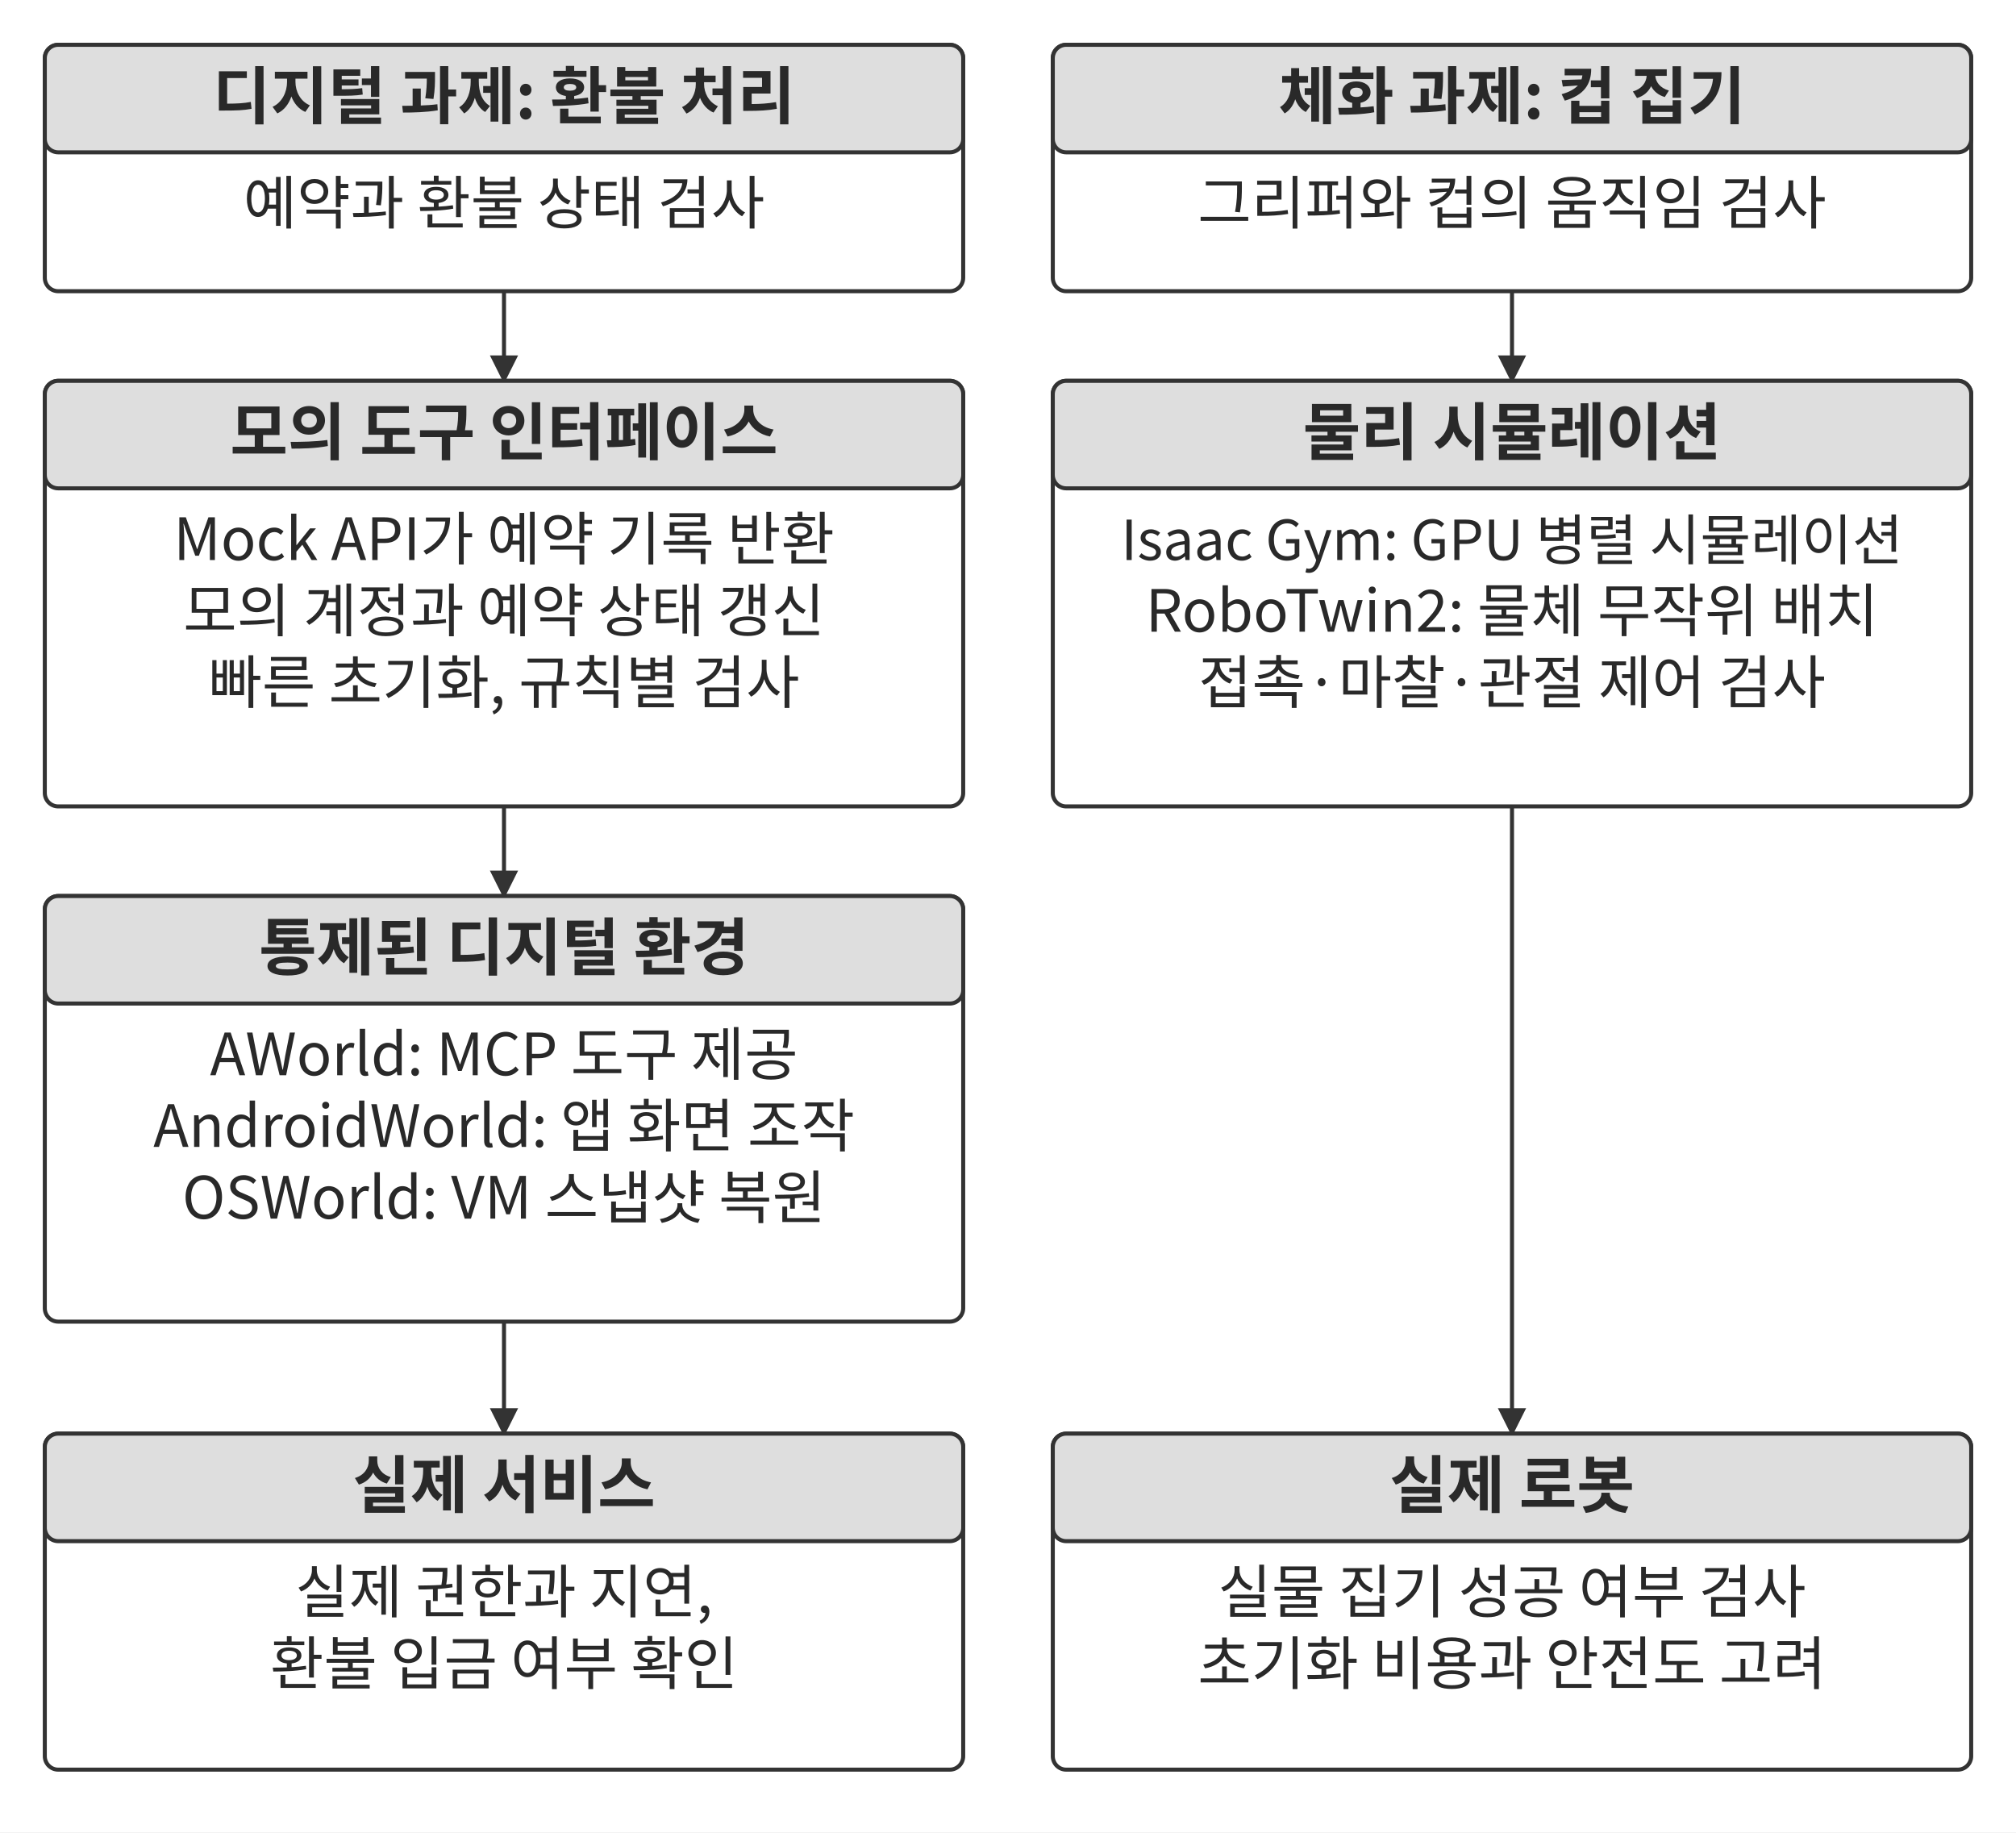
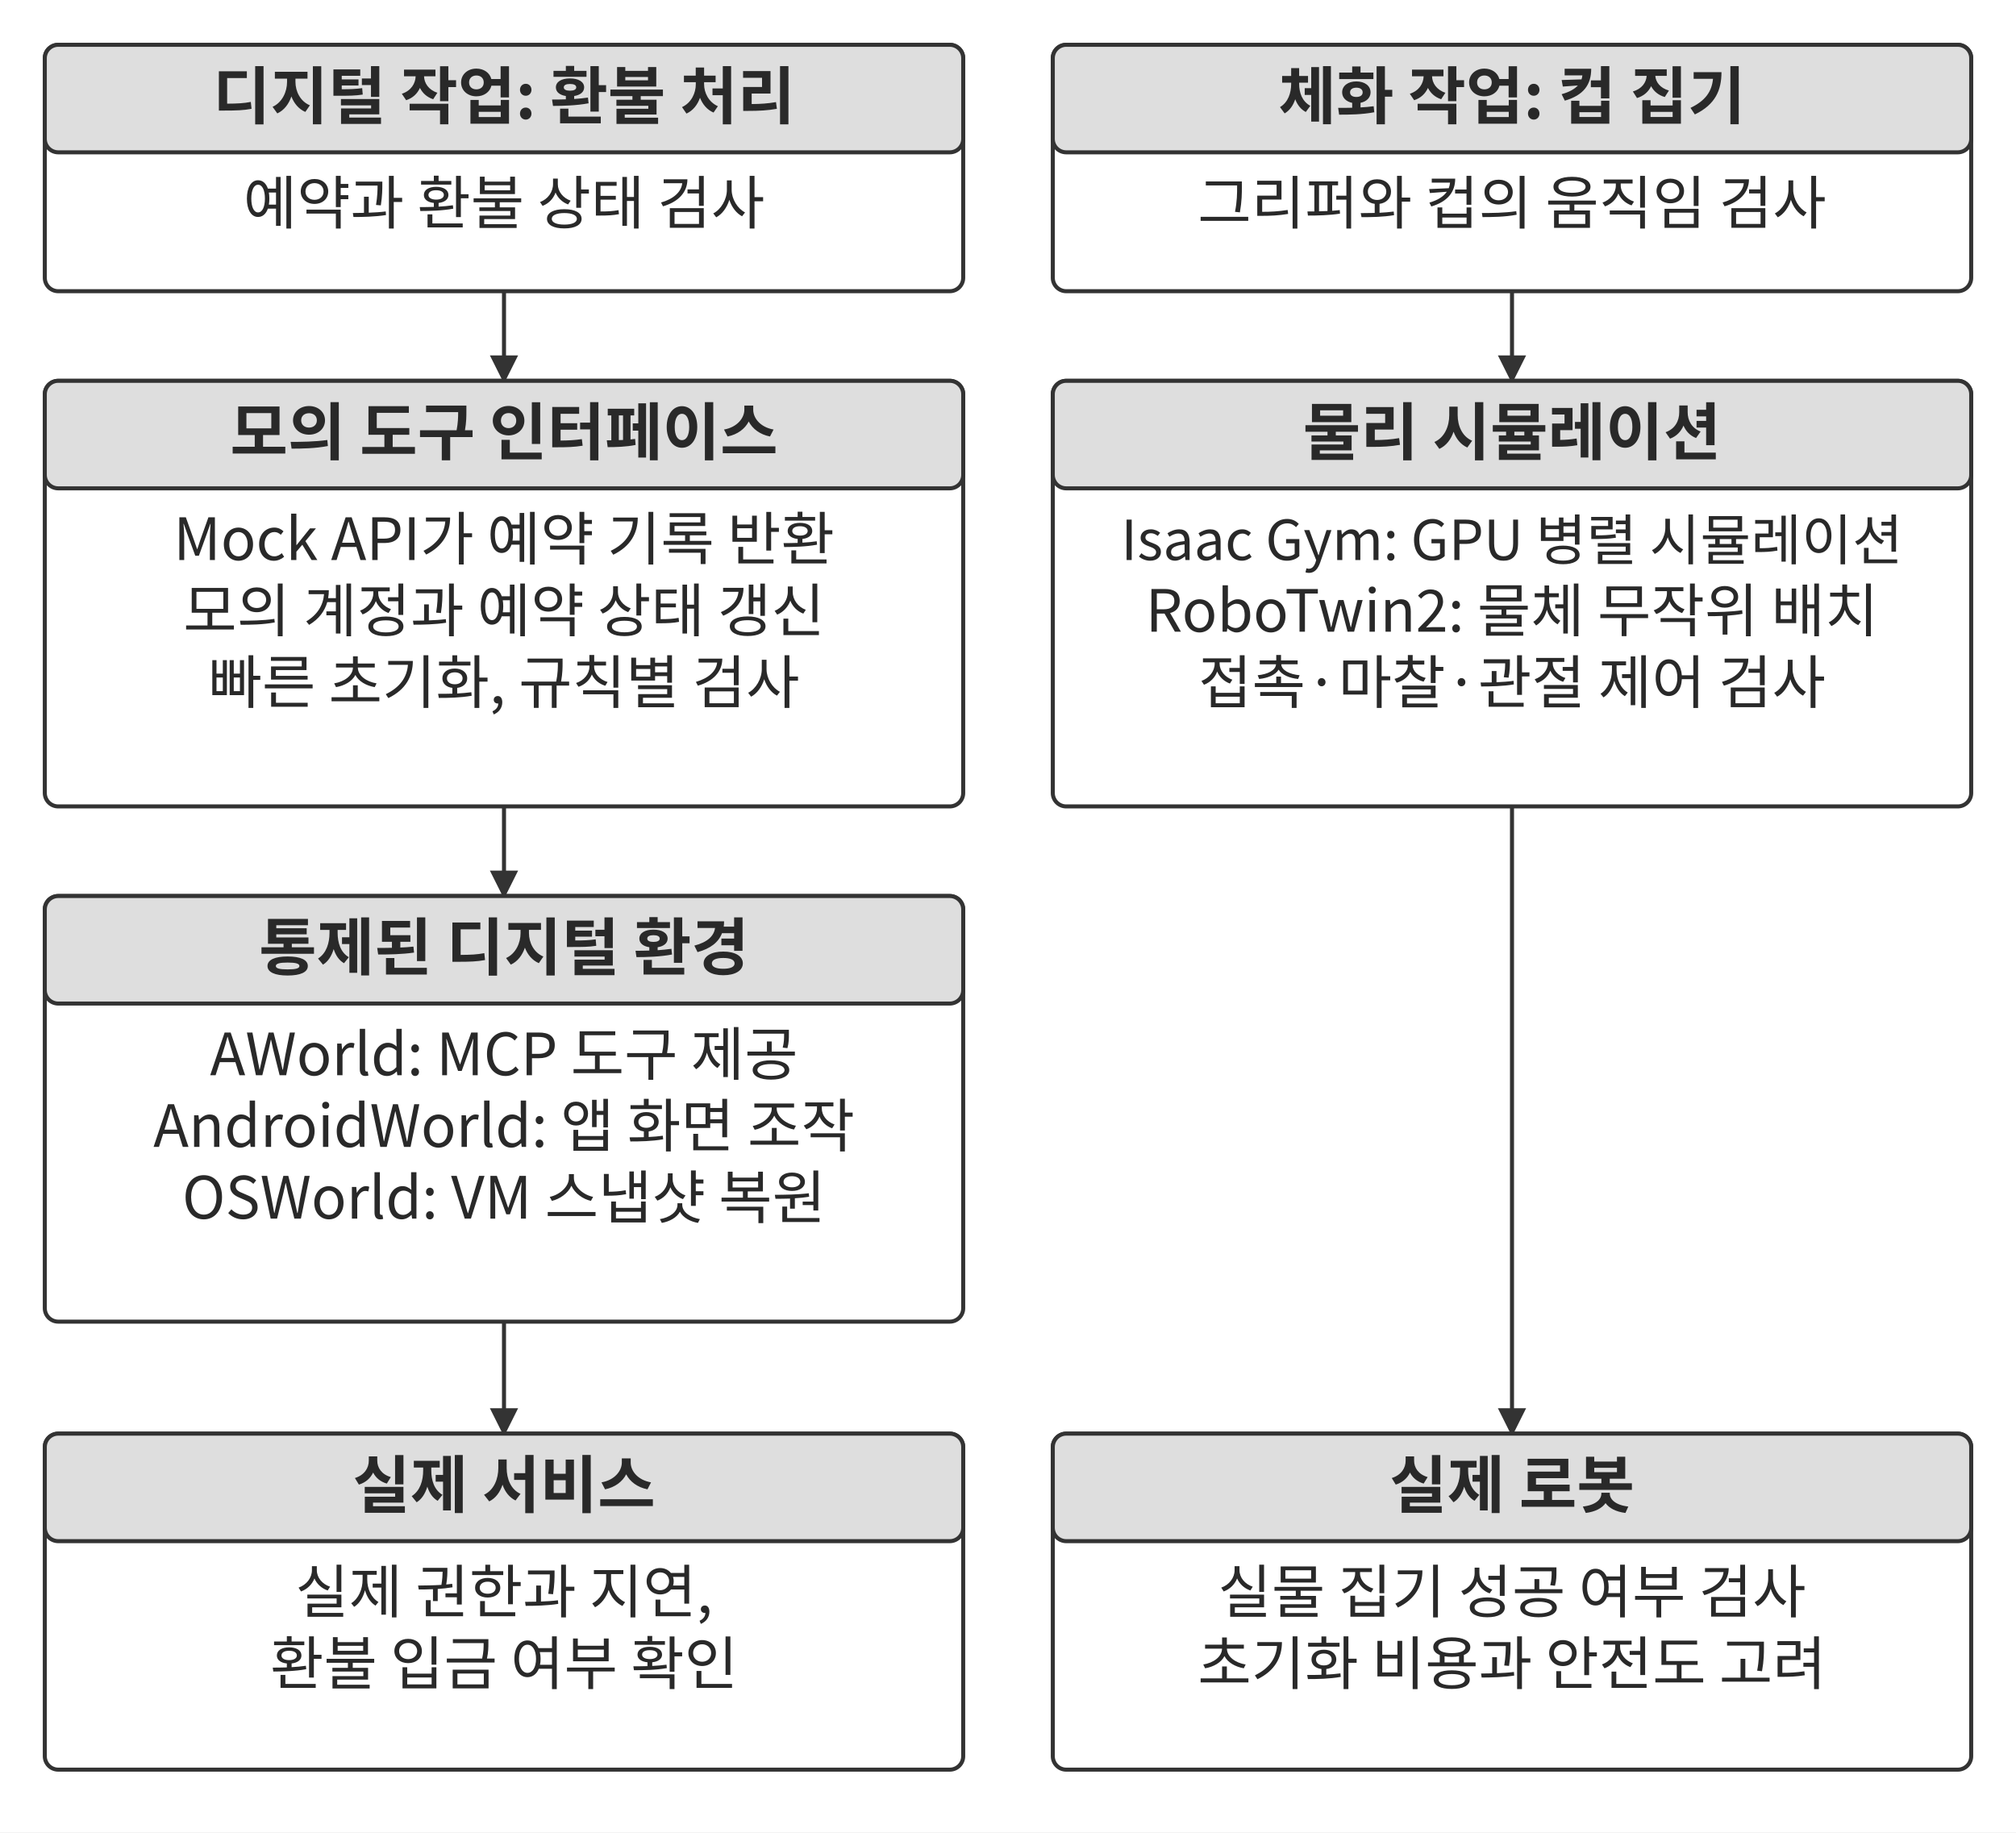
<svg xmlns="http://www.w3.org/2000/svg" width="106.000mm" height="96.342mm" viewBox="0 0 900 818" role="img" aria-labelledby="title desc">
  <defs>
    <marker id="arrow" viewBox="0 0 10 10" refX="9" refY="5" markerWidth="7" markerHeight="7" orient="auto-start-reverse">
      <path d="M0 0 L10 5 L0 10 Z" fill="#333333" />
    </marker>
  </defs>
  <rect width="900" height="818" fill="#ffffff" y="0" />
  <rect x="20" y="20" width="410" height="110" rx="6" fill="#ffffff" stroke="#333333" stroke-width="1.8" />
  <rect x="20" y="20" width="410" height="48" rx="6" fill="#dedede" stroke="#333333" stroke-width="1.8" />
-   <text x="225" y="53" text-anchor="middle" font-family="&quot;Noto Sans CJK KR&quot;, &quot;Source Han Sans KR&quot;, &quot;Apple SD Gothic Neo&quot;, &quot;Malgun Gothic&quot;, sans-serif" font-size="28.0" font-weight="700" fill="#292929">디지털 과제: 환불 처리</text>
+   <text x="225" y="53" text-anchor="middle" font-family="&quot;Noto Sans CJK KR&quot;, &quot;Source Han Sans KR&quot;, &quot;Apple SD Gothic Neo&quot;, &quot;Malgun Gothic&quot;, sans-serif" font-size="28.0" font-weight="700" fill="#292929">디지털 작업: 환불 처리</text>
  <text x="225" y="100" text-anchor="middle" font-family="&quot;Noto Sans CJK KR&quot;, &quot;Source Han Sans KR&quot;, &quot;Apple SD Gothic Neo&quot;, &quot;Malgun Gothic&quot;, sans-serif" font-size="26.0" font-weight="400" fill="#292929">예약과 환불 상태 검사</text>
  <rect x="470" y="20" width="410" height="110" rx="6" fill="#ffffff" stroke="#333333" stroke-width="1.8" />
  <rect x="470" y="20" width="410" height="48" rx="6" fill="#dedede" stroke="#333333" stroke-width="1.8" />
-   <text x="675" y="53" text-anchor="middle" font-family="&quot;Noto Sans CJK KR&quot;, &quot;Source Han Sans KR&quot;, &quot;Apple SD Gothic Neo&quot;, &quot;Malgun Gothic&quot;, sans-serif" font-size="28.0" font-weight="700" fill="#292929">체화 과제: 컵 집기</text>
+   <text x="675" y="53" text-anchor="middle" font-family="&quot;Noto Sans CJK KR&quot;, &quot;Source Han Sans KR&quot;, &quot;Apple SD Gothic Neo&quot;, &quot;Malgun Gothic&quot;, sans-serif" font-size="28.0" font-weight="700" fill="#292929">체화 작업: 컵 집기</text>
  <text x="675" y="100" text-anchor="middle" font-family="&quot;Noto Sans CJK KR&quot;, &quot;Source Han Sans KR&quot;, &quot;Apple SD Gothic Neo&quot;, &quot;Malgun Gothic&quot;, sans-serif" font-size="26.0" font-weight="400" fill="#292929">그리퍼와 컵의 움직임 검사</text>
  <path d="M225 130 L225 170" fill="none" stroke="#333333" stroke-width="1.8" marker-end="url(#arrow)" />
  <path d="M675 130 L675 170" fill="none" stroke="#333333" stroke-width="1.8" marker-end="url(#arrow)" />
  <rect x="20" y="170" width="410" height="190" rx="6" fill="#ffffff" stroke="#333333" stroke-width="1.8" />
  <rect x="20" y="170" width="410" height="48" rx="6" fill="#dedede" stroke="#333333" stroke-width="1.8" />
  <text x="225" y="203" text-anchor="middle" font-family="&quot;Noto Sans CJK KR&quot;, &quot;Source Han Sans KR&quot;, &quot;Apple SD Gothic Neo&quot;, &quot;Malgun Gothic&quot;, sans-serif" font-size="28.0" font-weight="700" fill="#292929">모의 도구 인터페이스</text>
  <text x="225" y="250" text-anchor="middle" font-family="&quot;Noto Sans CJK KR&quot;, &quot;Source Han Sans KR&quot;, &quot;Apple SD Gothic Neo&quot;, &quot;Malgun Gothic&quot;, sans-serif" font-size="26.0" font-weight="400" fill="#292929">Mock API가 예약 기록 반환</text>
  <text x="225" y="282" text-anchor="middle" font-family="&quot;Noto Sans CJK KR&quot;, &quot;Source Han Sans KR&quot;, &quot;Apple SD Gothic Neo&quot;, &quot;Malgun Gothic&quot;, sans-serif" font-size="26.0" font-weight="400" fill="#292929">모의 계정과 예약 상태 갱신</text>
  <text x="225" y="314" text-anchor="middle" font-family="&quot;Noto Sans CJK KR&quot;, &quot;Source Han Sans KR&quot;, &quot;Apple SD Gothic Neo&quot;, &quot;Malgun Gothic&quot;, sans-serif" font-size="26.0" font-weight="400" fill="#292929">빠른 초기화, 규칙별 검사</text>
  <rect x="470" y="170" width="410" height="190" rx="6" fill="#ffffff" stroke="#333333" stroke-width="1.8" />
  <rect x="470" y="170" width="410" height="48" rx="6" fill="#dedede" stroke="#333333" stroke-width="1.8" />
  <text x="675" y="203" text-anchor="middle" font-family="&quot;Noto Sans CJK KR&quot;, &quot;Source Han Sans KR&quot;, &quot;Apple SD Gothic Neo&quot;, &quot;Malgun Gothic&quot;, sans-serif" font-size="28.0" font-weight="700" fill="#292929">물리 시뮬레이션</text>
  <text x="675" y="250" text-anchor="middle" font-family="&quot;Noto Sans CJK KR&quot;, &quot;Source Han Sans KR&quot;, &quot;Apple SD Gothic Neo&quot;, &quot;Malgun Gothic&quot;, sans-serif" font-size="24.6" font-weight="400" fill="#292929">Isaac Gym: GPU 병렬 시뮬레이션</text>
  <text x="675" y="282" text-anchor="middle" font-family="&quot;Noto Sans CJK KR&quot;, &quot;Source Han Sans KR&quot;, &quot;Apple SD Gothic Neo&quot;, &quot;Malgun Gothic&quot;, sans-serif" font-size="26.0" font-weight="400" fill="#292929">RoboTwin2: 물체 무작위 배치</text>
  <text x="675" y="314" text-anchor="middle" font-family="&quot;Noto Sans CJK KR&quot;, &quot;Source Han Sans KR&quot;, &quot;Apple SD Gothic Neo&quot;, &quot;Malgun Gothic&quot;, sans-serif" font-size="26.0" font-weight="400" fill="#292929">접촉·마찰·관절 제어 검사</text>
  <path d="M225 360 L225 400" fill="none" stroke="#333333" stroke-width="1.8" marker-end="url(#arrow)" />
  <rect x="20" y="400" width="410" height="190" rx="6" fill="#ffffff" stroke="#333333" stroke-width="1.8" />
  <rect x="20" y="400" width="410" height="48" rx="6" fill="#dedede" stroke="#333333" stroke-width="1.8" />
  <text x="225" y="433" text-anchor="middle" font-family="&quot;Noto Sans CJK KR&quot;, &quot;Source Han Sans KR&quot;, &quot;Apple SD Gothic Neo&quot;, &quot;Malgun Gothic&quot;, sans-serif" font-size="28.0" font-weight="700" fill="#292929">통제된 디지털 환경</text>
  <text x="225" y="480" text-anchor="middle" font-family="&quot;Noto Sans CJK KR&quot;, &quot;Source Han Sans KR&quot;, &quot;Apple SD Gothic Neo&quot;, &quot;Malgun Gothic&quot;, sans-serif" font-size="26.0" font-weight="400" fill="#292929">AWorld: MCP 도구 제공</text>
  <text x="225" y="512" text-anchor="middle" font-family="&quot;Noto Sans CJK KR&quot;, &quot;Source Han Sans KR&quot;, &quot;Apple SD Gothic Neo&quot;, &quot;Malgun Gothic&quot;, sans-serif" font-size="26.0" font-weight="400" fill="#292929">AndroidWorld: 앱 화면 조작</text>
  <text x="225" y="544" text-anchor="middle" font-family="&quot;Noto Sans CJK KR&quot;, &quot;Source Han Sans KR&quot;, &quot;Apple SD Gothic Neo&quot;, &quot;Malgun Gothic&quot;, sans-serif" font-size="26.0" font-weight="400" fill="#292929">OSWorld: VM 스냅샷 복원</text>
  <path d="M225 590 L225 640" fill="none" stroke="#333333" stroke-width="1.8" marker-end="url(#arrow)" />
  <path d="M675 360 L675 640" fill="none" stroke="#333333" stroke-width="1.8" marker-end="url(#arrow)" />
  <rect x="20" y="640" width="410" height="150" rx="6" fill="#ffffff" stroke="#333333" stroke-width="1.8" />
  <rect x="20" y="640" width="410" height="48" rx="6" fill="#dedede" stroke="#333333" stroke-width="1.8" />
  <text x="225" y="673" text-anchor="middle" font-family="&quot;Noto Sans CJK KR&quot;, &quot;Source Han Sans KR&quot;, &quot;Apple SD Gothic Neo&quot;, &quot;Malgun Gothic&quot;, sans-serif" font-size="28.0" font-weight="700" fill="#292929">실제 서비스</text>
  <text x="225" y="720" text-anchor="middle" font-family="&quot;Noto Sans CJK KR&quot;, &quot;Source Han Sans KR&quot;, &quot;Apple SD Gothic Neo&quot;, &quot;Malgun Gothic&quot;, sans-serif" font-size="26.0" font-weight="400" fill="#292929">실제 권한과 지연,</text>
  <text x="225" y="752" text-anchor="middle" font-family="&quot;Noto Sans CJK KR&quot;, &quot;Source Han Sans KR&quot;, &quot;Apple SD Gothic Neo&quot;, &quot;Malgun Gothic&quot;, sans-serif" font-size="26.0" font-weight="400" fill="#292929">환불 입금 여부 확인</text>
  <rect x="470" y="640" width="410" height="150" rx="6" fill="#ffffff" stroke="#333333" stroke-width="1.8" />
  <rect x="470" y="640" width="410" height="48" rx="6" fill="#dedede" stroke="#333333" stroke-width="1.8" />
  <text x="675" y="673" text-anchor="middle" font-family="&quot;Noto Sans CJK KR&quot;, &quot;Source Han Sans KR&quot;, &quot;Apple SD Gothic Neo&quot;, &quot;Malgun Gothic&quot;, sans-serif" font-size="28.0" font-weight="700" fill="#292929">실제 로봇</text>
  <text x="675" y="720" text-anchor="middle" font-family="&quot;Noto Sans CJK KR&quot;, &quot;Source Han Sans KR&quot;, &quot;Apple SD Gothic Neo&quot;, &quot;Malgun Gothic&quot;, sans-serif" font-size="26.0" font-weight="400" fill="#292929">실물 집기 성공 여부 검사</text>
  <text x="675" y="752" text-anchor="middle" font-family="&quot;Noto Sans CJK KR&quot;, &quot;Source Han Sans KR&quot;, &quot;Apple SD Gothic Neo&quot;, &quot;Malgun Gothic&quot;, sans-serif" font-size="26.0" font-weight="400" fill="#292929">초기화 비용과 안전도 고려</text>
  <defs />
</svg>
